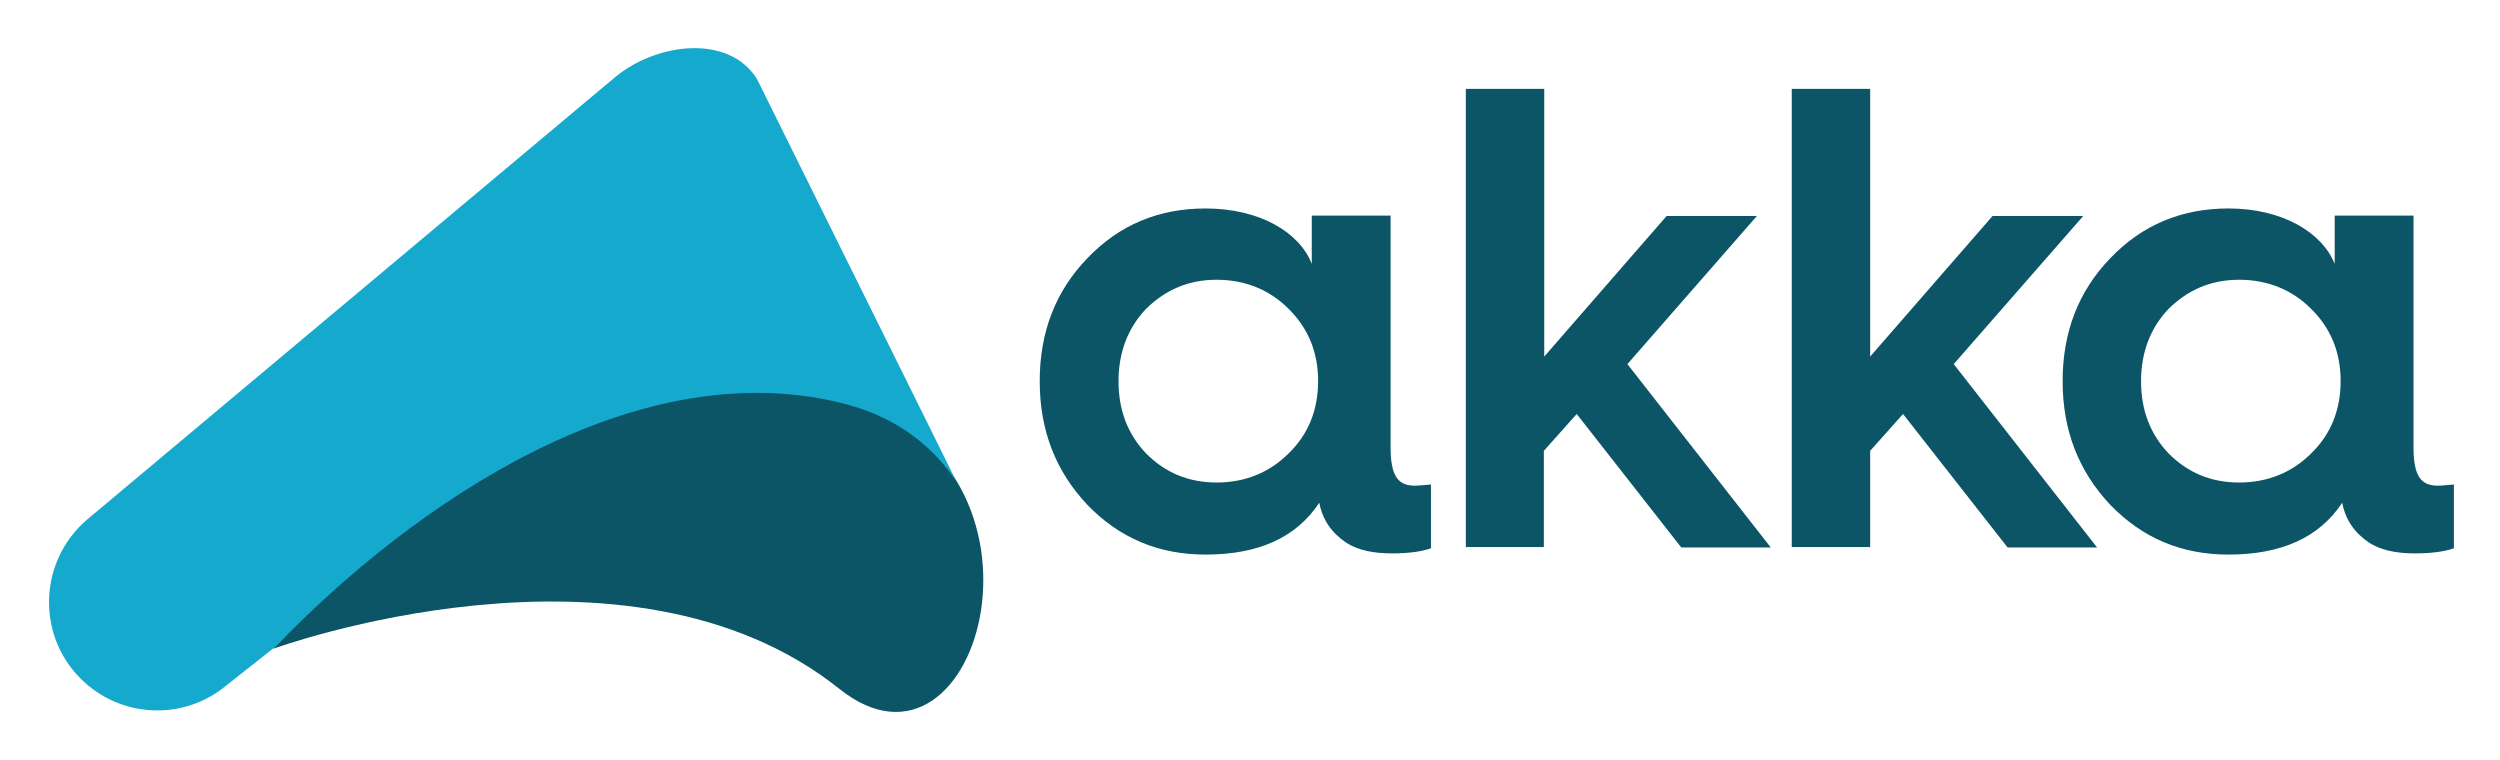
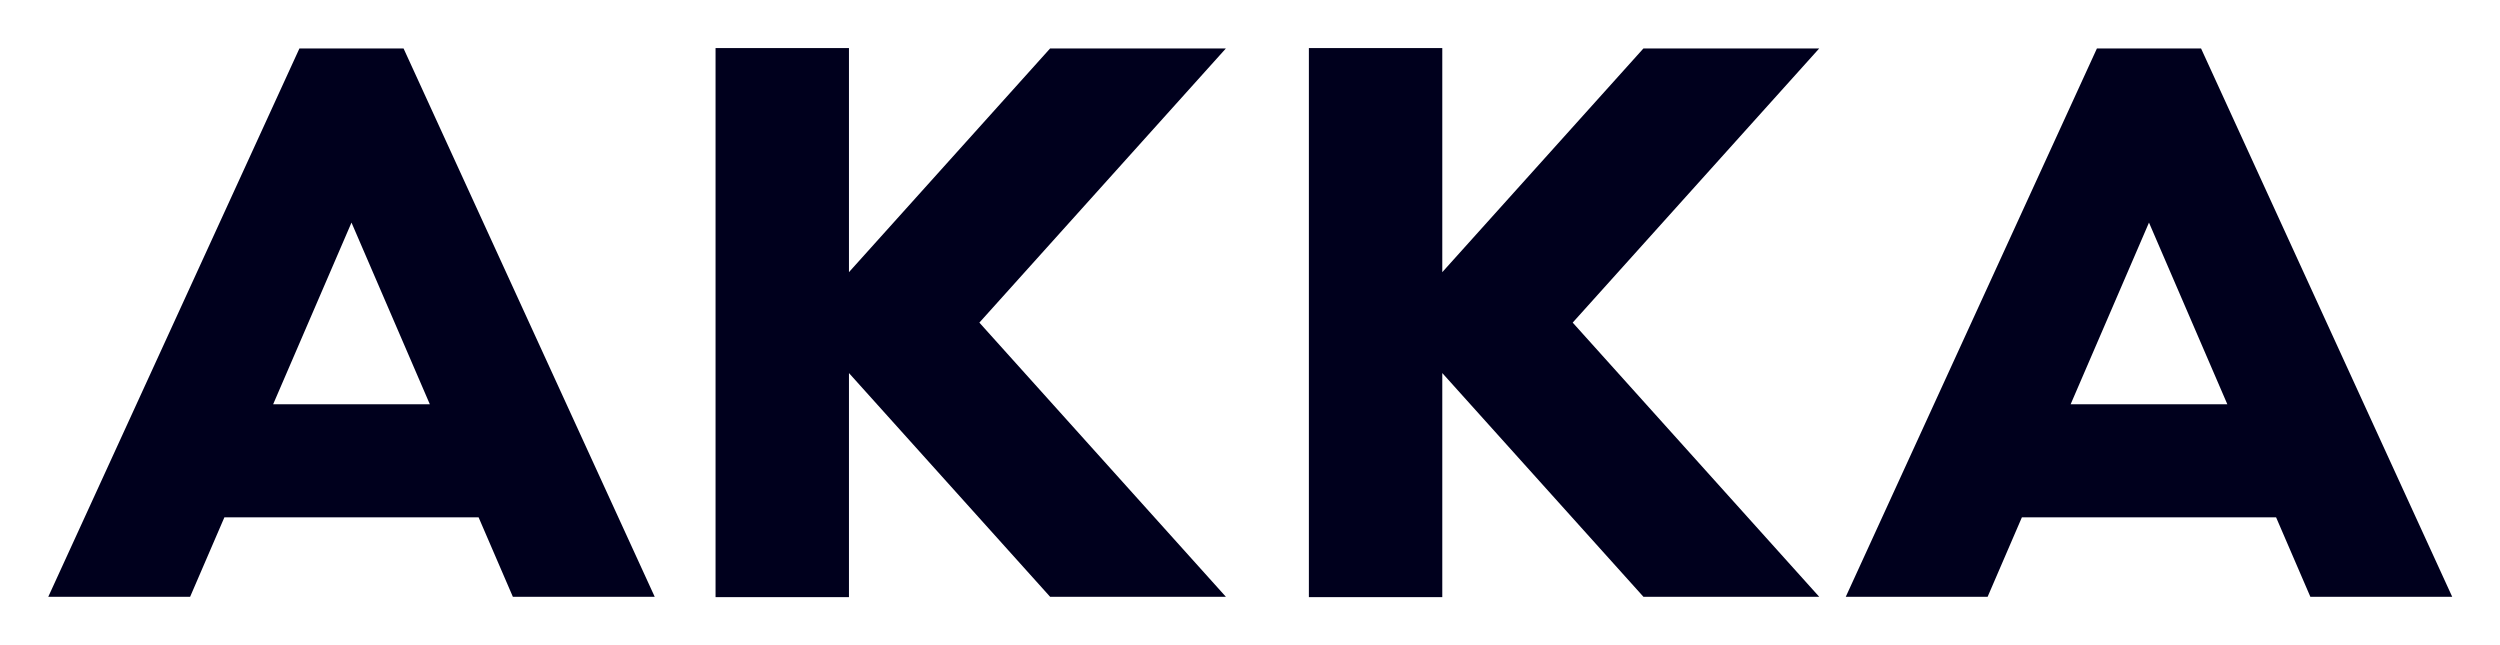
- <svg xmlns="http://www.w3.org/2000/svg" role="img" viewBox="18.36 38.86 631.28 191.78">
-   <path d="M349.6 105.5V93.3h19.9v58.4c0 7.1 1.7 9.8 6.1 9.8 1.2 0 2.7-.2 4.1-.3v16.1c-2.2.8-5.5 1.3-9.8 1.3-4.8 0-8.6-.8-11.6-2.7-3.7-2.5-6-5.8-6.8-10.1-5.8 8.8-15.4 13.1-28.7 13.1-11.8 0-21.7-4.1-29.9-12.6-8-8.5-12-18.8-12-31.2s4-22.7 12-31c8.1-8.5 18.1-12.6 29.9-12.6 13.6 0 23.7 6 26.8 14zm-5.9 47.9c5-4.8 7.5-11 7.5-18.3s-2.5-13.4-7.5-18.3c-4.8-4.8-11-7.3-18.1-7.3-7.1 0-12.9 2.5-17.8 7.3-4.6 4.8-7 11-7 18.3s2.3 13.4 7 18.3c4.8 4.8 10.6 7.3 17.8 7.3 7.1 0 13.3-2.5 18.1-7.3zm44.8 23.6V61.3h19.8v67.6l30.9-35.5H462l-32.7 37.4 36.2 46.3h-22.6l-26.4-33.7-8.3 9.3V177h-19.7zm82.3 0V61.3h19.8v67.6l30.9-35.5h22.9l-32.7 37.4 36.2 46.3h-22.6l-26.4-33.7-8.3 9.3V177h-19.8zm137.1-71.5V93.3h19.9v58.4c0 7.1 1.7 9.8 6.1 9.8 1.2 0 2.7-.2 4.1-.3v16.1c-2.2.8-5.5 1.3-9.8 1.3-4.8 0-8.6-.8-11.6-2.7-3.7-2.5-6-5.8-6.8-10.1-5.8 8.8-15.4 13.1-28.7 13.1-11.8 0-21.7-4.1-29.9-12.6-8-8.5-12-18.8-12-31.2s4-22.7 12-31c8.1-8.5 18.1-12.6 29.9-12.6 13.5 0 23.6 6 26.8 14zm-6 47.9c5-4.8 7.5-11 7.5-18.3s-2.5-13.4-7.5-18.3c-4.8-4.8-11-7.3-18.1-7.3-7.1 0-12.9 2.5-17.8 7.3-4.6 4.8-7 11-7 18.3s2.3 13.4 7 18.3c4.8 4.8 10.6 7.3 17.8 7.3 7.1 0 13.3-2.5 18.1-7.3z" fill="#0B5567" />
-   <path fill="#0B5567" d="M230.3 212.8c35.9 28.7 58.9-57 1.7-72.8-48-13.3-96.3 9.5-144.7 62.7 0 0 89.4-32.7 143 10.1z" />
-   <path fill="#15A9CE" d="M88.1 202c34.4-35.7 91.6-75.5 144.9-60.8 12.4 3.5 21.2 10.7 26.9 19.3L209.5 58.8c-7.2-11.5-25.6-9.1-36-.3L40.3 170.1c-12.1 10.4-12.8 28.9-1.6 40.1 9.9 9.9 25.6 10.8 36.5 2L88.1 202z" />
+ <svg xmlns="http://www.w3.org/2000/svg" viewBox="-10.32 23.68 1940.64 500.64">
+   <path fill="#00001d" d="M804.839 61.279L648.69 234.947V60.988H545.134v426.241H648.69v-173.96l156.149 173.668h136.444l-191.36-212.829 191.36-212.829H804.839zm460.571 0l-156.148 173.668V60.988h-103.556v426.241h103.556v-173.96l156.148 173.668h136.444l-191.36-212.829 191.36-212.829H1265.41zm-965.073.001H222.113L27.152 486.938h110.111l26.591-61.662h197.345l26.591 61.662h110.111L302.941 61.28h-2.603zM201.713 337.485l60.814-141.022 60.814 141.022H201.713zM1698.259 61.28h-80.828l-194.961 425.658h110.111l26.591-61.662h197.345l26.591 61.662h110.111L1698.259 61.28zm-101.228 276.205l60.814-141.022 60.814 141.022H1597.031z" />
</svg>
